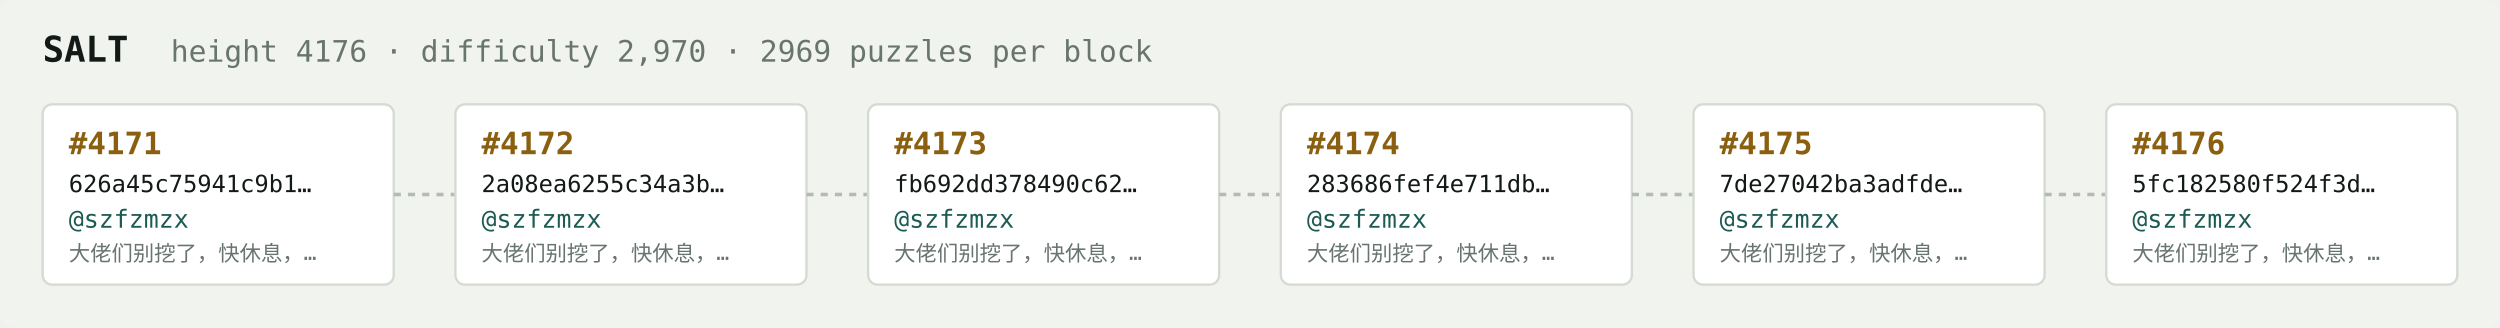
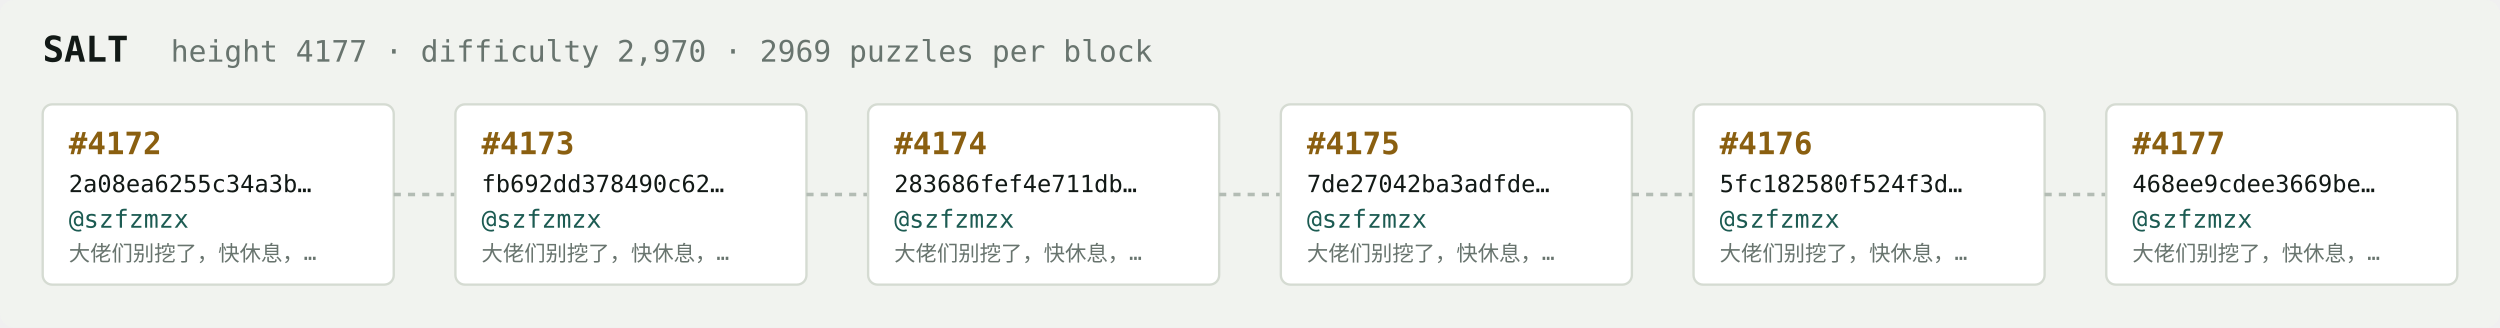
<svg xmlns="http://www.w3.org/2000/svg" width="1054" height="138" viewBox="0 0 1054 138" font-family="ui-monospace,SFMono-Regular,Menlo,monospace">
  <rect fill="#f1f3ef" width="1054" height="138" rx="6" />
  <text x="18" y="26" fill="#121916" font-size="15" font-weight="700">SALT</text>
-   <text x="72" y="26" fill="#68746e" font-size="12.5">height 4176 · difficulty 2,970 · 2969 puzzles per block</text>
+   <text x="72" y="26" fill="#68746e" font-size="12.5">height 4177 · difficulty 2,970 · 2969 puzzles per block</text>
  <rect x="18" y="44" width="148" height="76" rx="4" fill="#ffffff" stroke="#d5dbd2" stroke-width="1" />
-   <text x="29" y="65" fill="#8a5f10" font-size="13" font-weight="700">#4171</text>
-   <text x="29" y="81" fill="#121916" font-size="10">626a45c75941c9b1…</text>
+   <text x="29" y="65" fill="#8a5f10" font-size="13" font-weight="700">#4172</text>
+   <text x="29" y="81" fill="#121916" font-size="10">2a08ea6255c34a3b…</text>
  <text x="29" y="96" fill="#1c5b52" font-size="10.5">@szfzmzx</text>
  <text x="29" y="110" fill="#68746e" font-size="9">大佬们别挖了，快休息，…</text>
  <line x1="166" y1="82.0" x2="192" y2="82.0" stroke="#b3bcb4" stroke-width="1.5" stroke-dasharray="3 3" />
  <rect x="192" y="44" width="148" height="76" rx="4" fill="#ffffff" stroke="#d5dbd2" stroke-width="1" />
-   <text x="203" y="65" fill="#8a5f10" font-size="13" font-weight="700">#4172</text>
-   <text x="203" y="81" fill="#121916" font-size="10">2a08ea6255c34a3b…</text>
+   <text x="203" y="65" fill="#8a5f10" font-size="13" font-weight="700">#4173</text>
+   <text x="203" y="81" fill="#121916" font-size="10">fb692dd378490c62…</text>
  <text x="203" y="96" fill="#1c5b52" font-size="10.5">@szfzmzx</text>
  <text x="203" y="110" fill="#68746e" font-size="9">大佬们别挖了，快休息，…</text>
  <line x1="340" y1="82.0" x2="366" y2="82.0" stroke="#b3bcb4" stroke-width="1.5" stroke-dasharray="3 3" />
  <rect x="366" y="44" width="148" height="76" rx="4" fill="#ffffff" stroke="#d5dbd2" stroke-width="1" />
-   <text x="377" y="65" fill="#8a5f10" font-size="13" font-weight="700">#4173</text>
-   <text x="377" y="81" fill="#121916" font-size="10">fb692dd378490c62…</text>
+   <text x="377" y="65" fill="#8a5f10" font-size="13" font-weight="700">#4174</text>
+   <text x="377" y="81" fill="#121916" font-size="10">283686fef4e711db…</text>
  <text x="377" y="96" fill="#1c5b52" font-size="10.5">@szfzmzx</text>
  <text x="377" y="110" fill="#68746e" font-size="9">大佬们别挖了，快休息，…</text>
  <line x1="514" y1="82.0" x2="540" y2="82.0" stroke="#b3bcb4" stroke-width="1.5" stroke-dasharray="3 3" />
  <rect x="540" y="44" width="148" height="76" rx="4" fill="#ffffff" stroke="#d5dbd2" stroke-width="1" />
-   <text x="551" y="65" fill="#8a5f10" font-size="13" font-weight="700">#4174</text>
-   <text x="551" y="81" fill="#121916" font-size="10">283686fef4e711db…</text>
+   <text x="551" y="65" fill="#8a5f10" font-size="13" font-weight="700">#4175</text>
+   <text x="551" y="81" fill="#121916" font-size="10">7de27042ba3adfde…</text>
  <text x="551" y="96" fill="#1c5b52" font-size="10.5">@szfzmzx</text>
  <text x="551" y="110" fill="#68746e" font-size="9">大佬们别挖了，快休息，…</text>
  <line x1="688" y1="82.0" x2="714" y2="82.0" stroke="#b3bcb4" stroke-width="1.5" stroke-dasharray="3 3" />
  <rect x="714" y="44" width="148" height="76" rx="4" fill="#ffffff" stroke="#d5dbd2" stroke-width="1" />
-   <text x="725" y="65" fill="#8a5f10" font-size="13" font-weight="700">#4175</text>
-   <text x="725" y="81" fill="#121916" font-size="10">7de27042ba3adfde…</text>
+   <text x="725" y="65" fill="#8a5f10" font-size="13" font-weight="700">#4176</text>
+   <text x="725" y="81" fill="#121916" font-size="10">5fc182580f524f3d…</text>
  <text x="725" y="96" fill="#1c5b52" font-size="10.5">@szfzmzx</text>
  <text x="725" y="110" fill="#68746e" font-size="9">大佬们别挖了，快休息，…</text>
  <line x1="862" y1="82.0" x2="888" y2="82.0" stroke="#b3bcb4" stroke-width="1.5" stroke-dasharray="3 3" />
  <rect x="888" y="44" width="148" height="76" rx="4" fill="#ffffff" stroke="#d5dbd2" stroke-width="1" />
-   <text x="899" y="65" fill="#8a5f10" font-size="13" font-weight="700">#4176</text>
-   <text x="899" y="81" fill="#121916" font-size="10">5fc182580f524f3d…</text>
+   <text x="899" y="65" fill="#8a5f10" font-size="13" font-weight="700">#4177</text>
+   <text x="899" y="81" fill="#121916" font-size="10">468ee9cdee3669be…</text>
  <text x="899" y="96" fill="#1c5b52" font-size="10.5">@szfzmzx</text>
  <text x="899" y="110" fill="#68746e" font-size="9">大佬们别挖了，快休息，…</text>
</svg>
